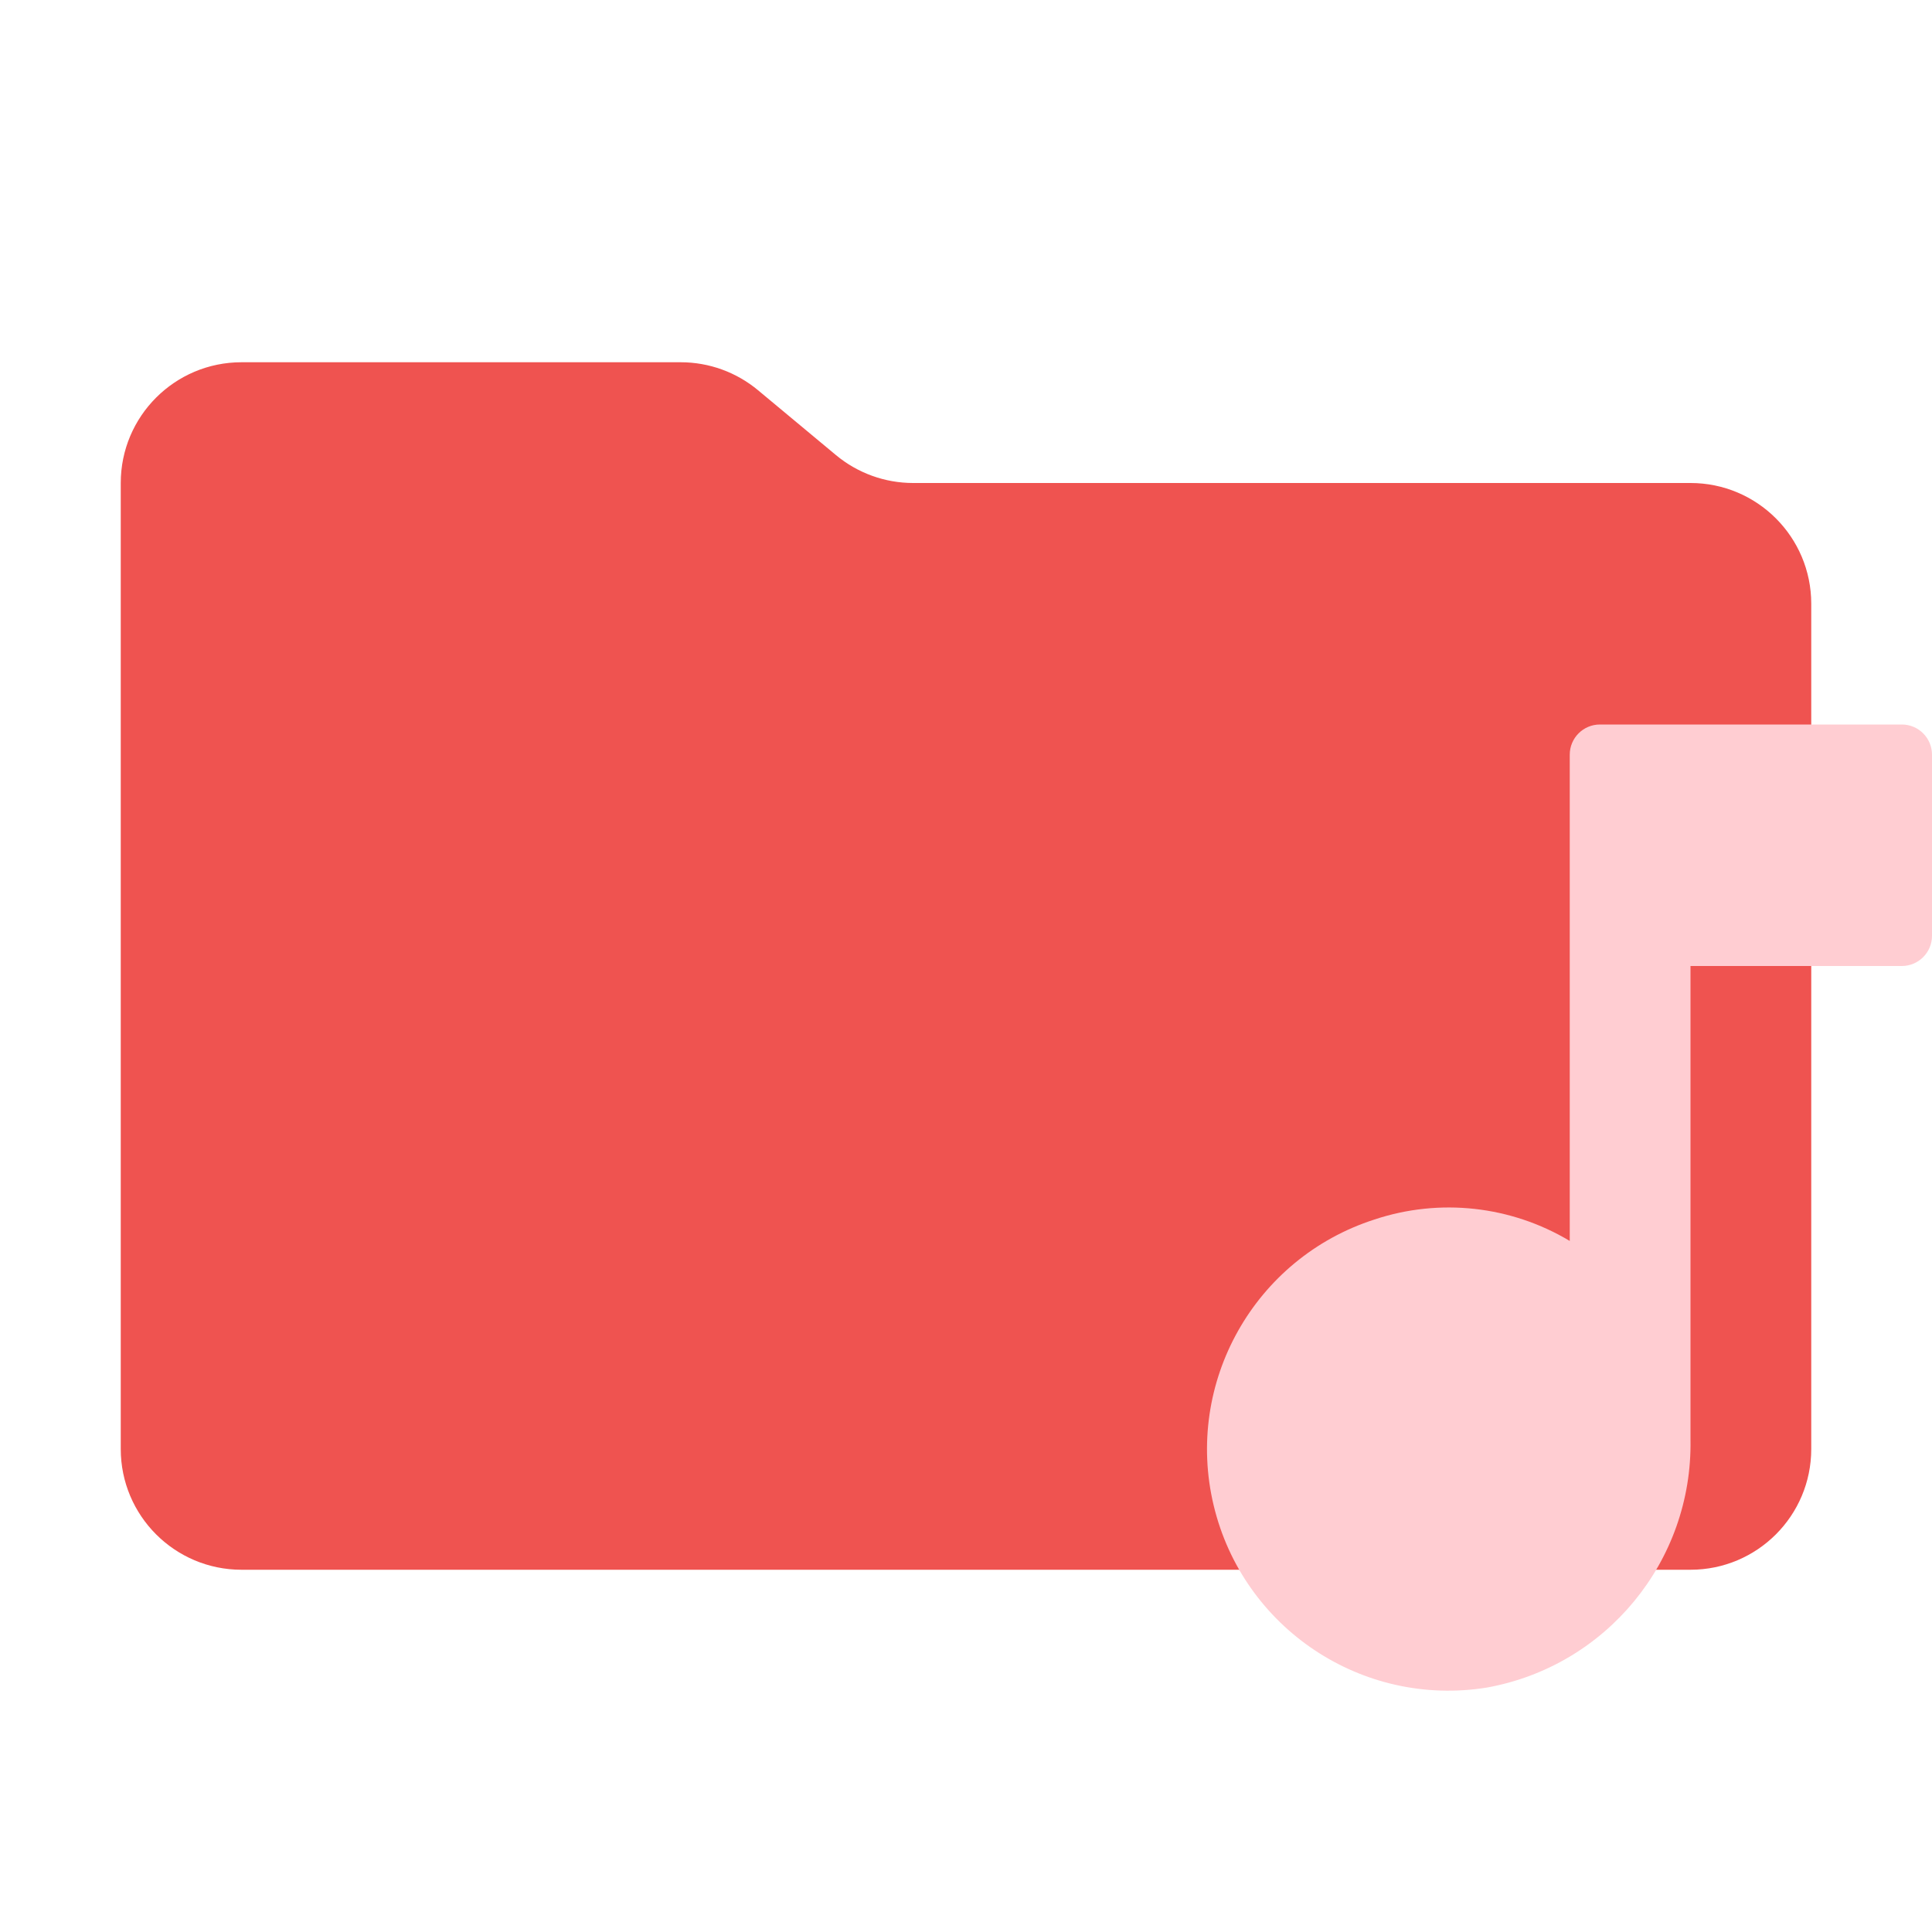
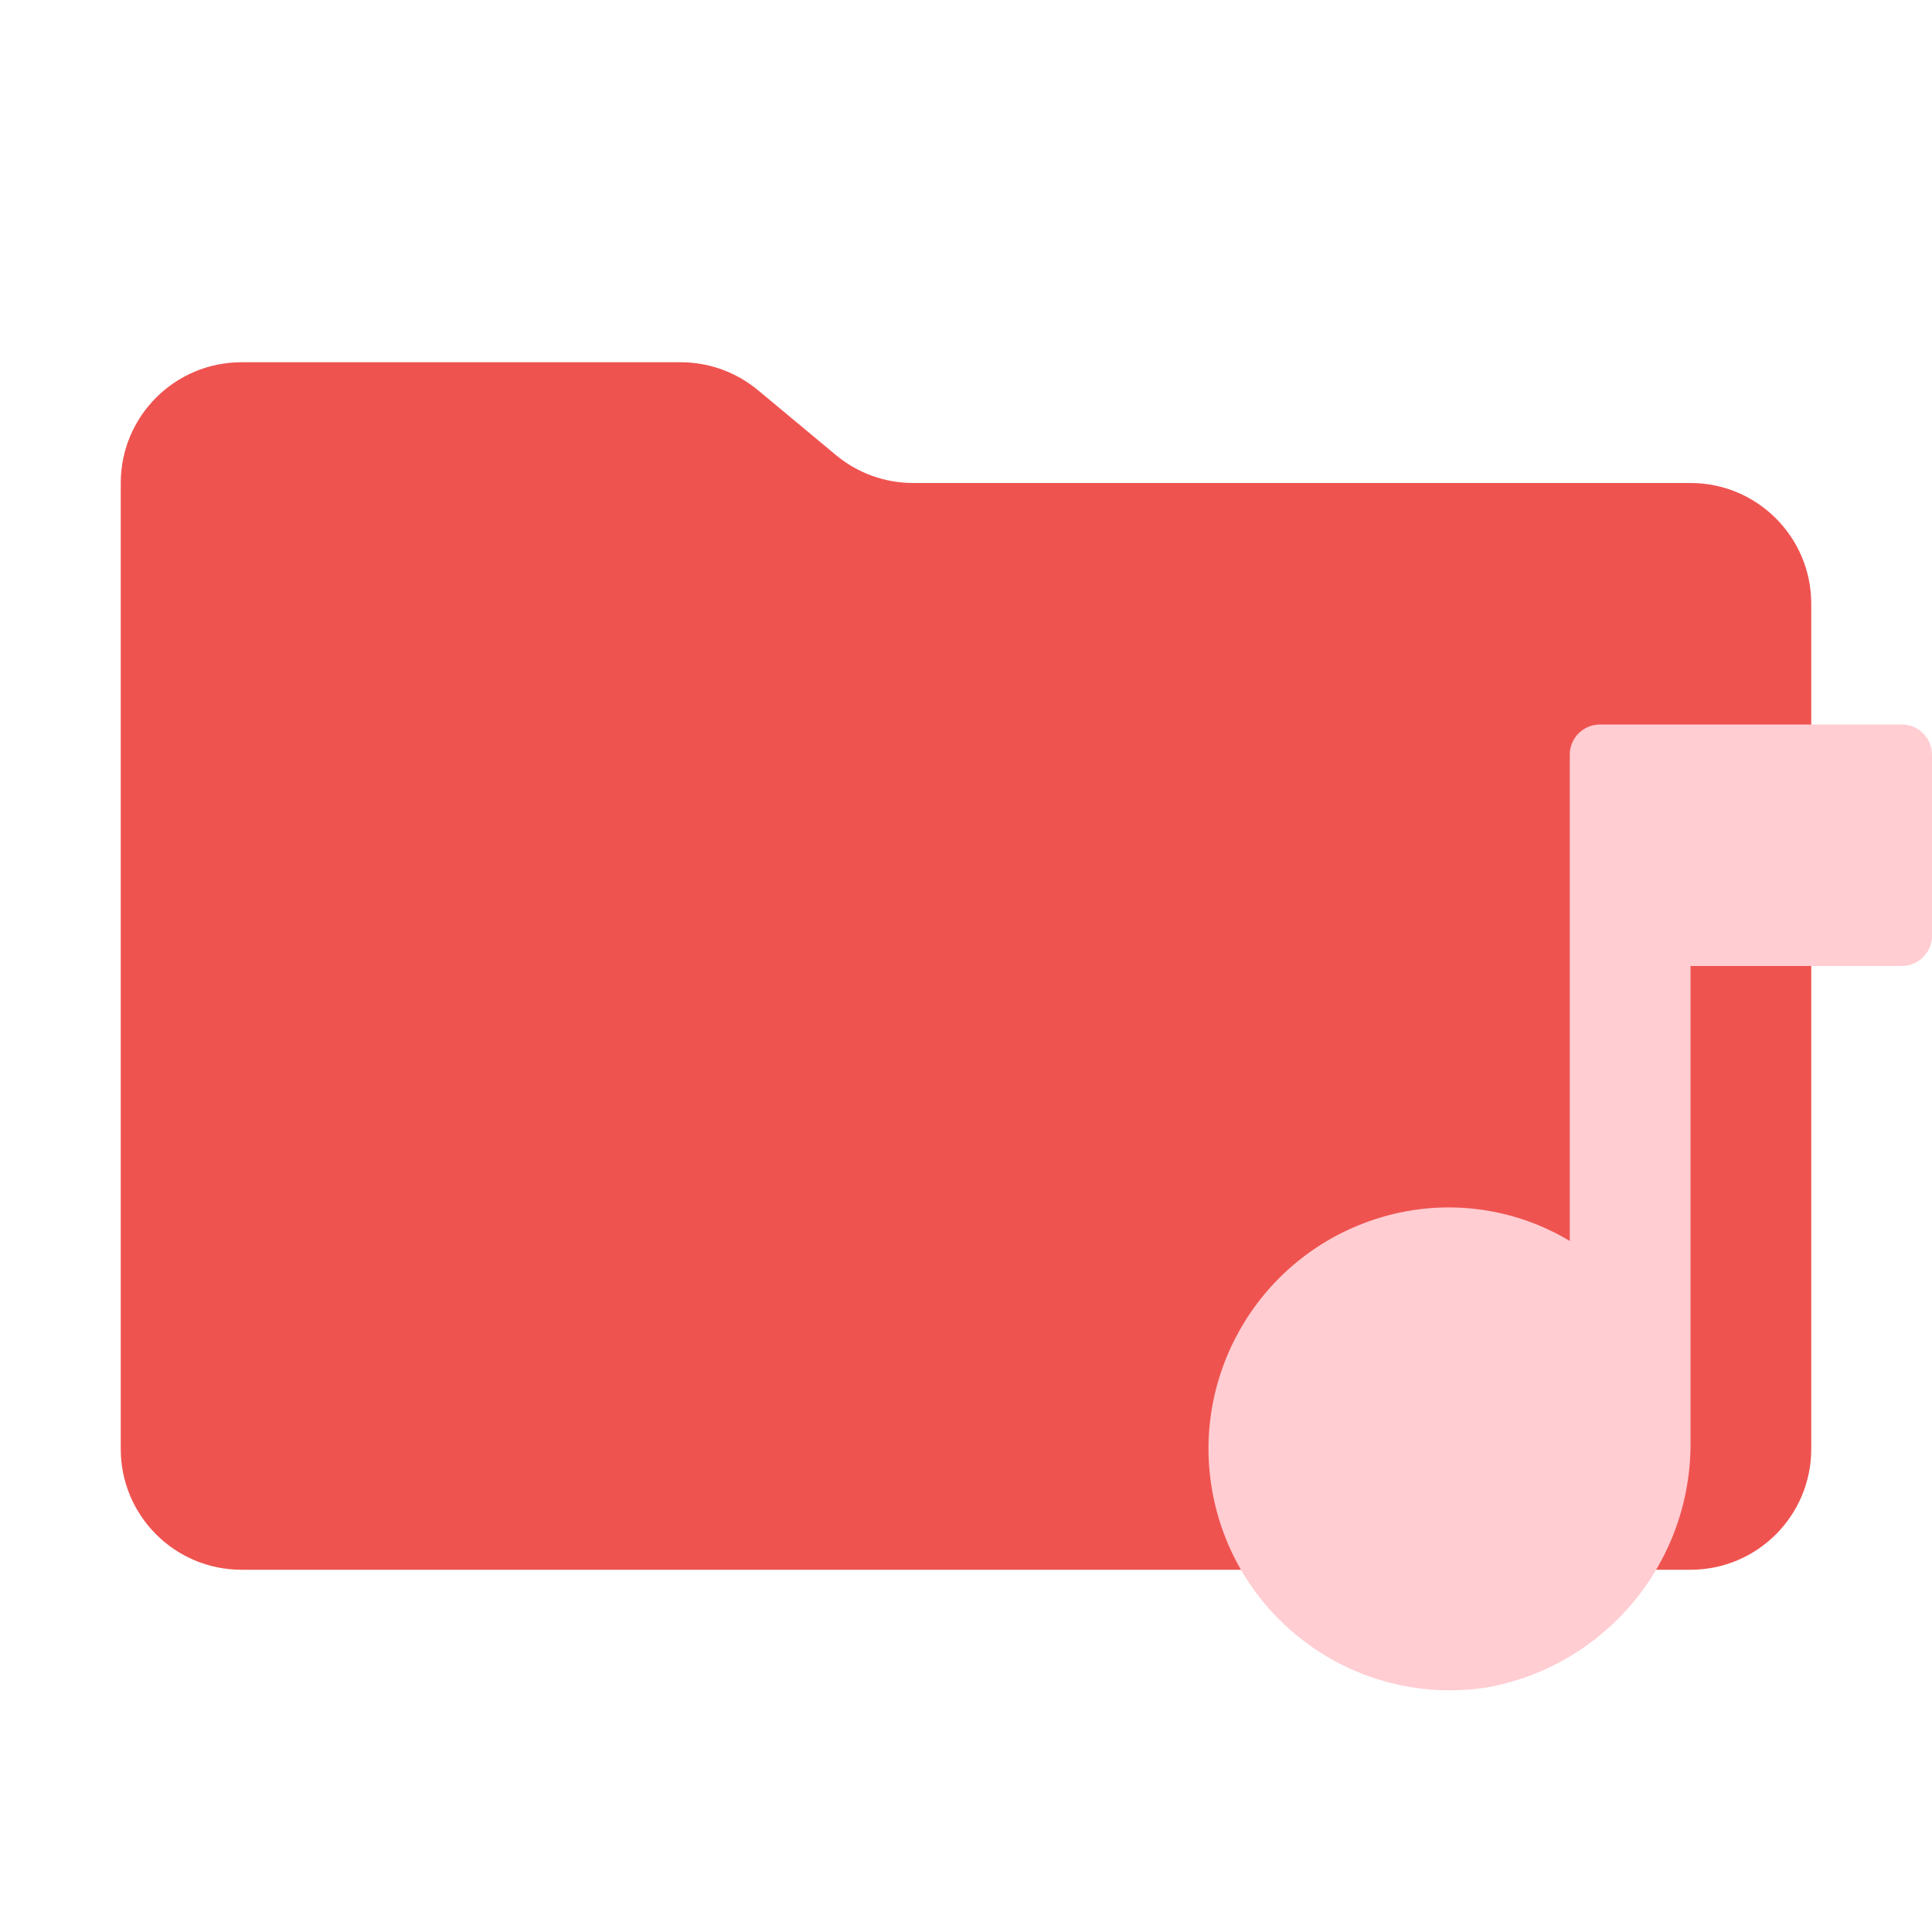
<svg xmlns="http://www.w3.org/2000/svg" viewBox="0 0 16 16">
  <path id="folder" fill="#ef5350" d="m6.922 3.768-.644-.536A1 1 0 0 0 5.638 3H2a1 1 0 0 0-1 1v8a1 1 0 0 0 1 1h12a1 1 0 0 0 1-1V5a1 1 0 0 0-1-1H7.562a1 1 0 0 1-.64-.232" />
-   <path id="motive" fill="#ffcdd2" d="M 15.75,6 H 13.25 A 0.25,0.25 0 0 0 13,6.25 v 4.027 a 1.95,1.95 0 0 0 -1.616,-0.178 1.999,1.999 0 0 0 0.928,3.877 2.05,2.05 0 0 0 1.688,-2.053 V 8 h 1.75 A 0.25,0.25 0 0 0 16,7.75 V 6.25 A 0.25,0.25 0 0 0 15.75,6" />
+   <path id="motive" fill="#ffcdd2" d="M15.75 6h-2.5a.25.25 0 0 0-.25.25v4.027a1.95 1.95 0 0 0-1.615-.179 2 2 0 0 0 .928 3.877A2.05 2.05 0 0 0 14 11.923V8h1.75a.25.25 0 0 0 .25-.25v-1.5a.25.25 0 0 0-.25-.25" />
</svg>
